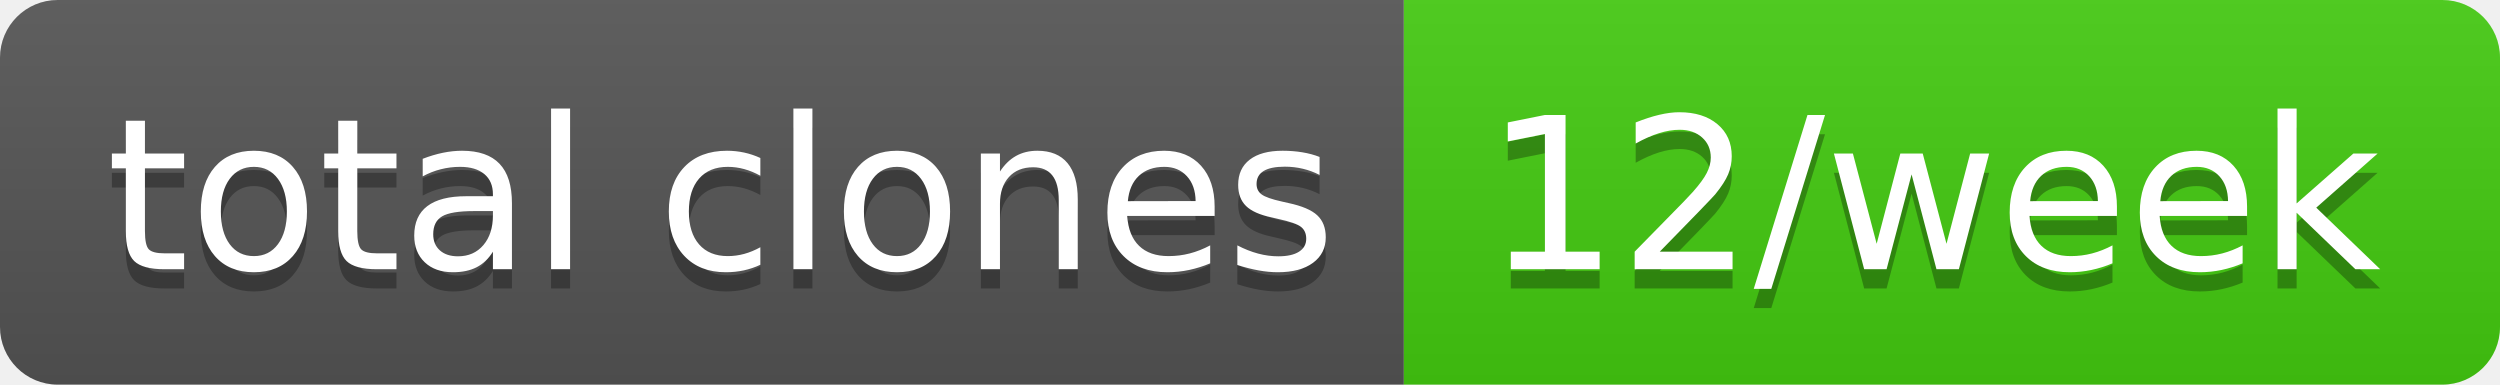
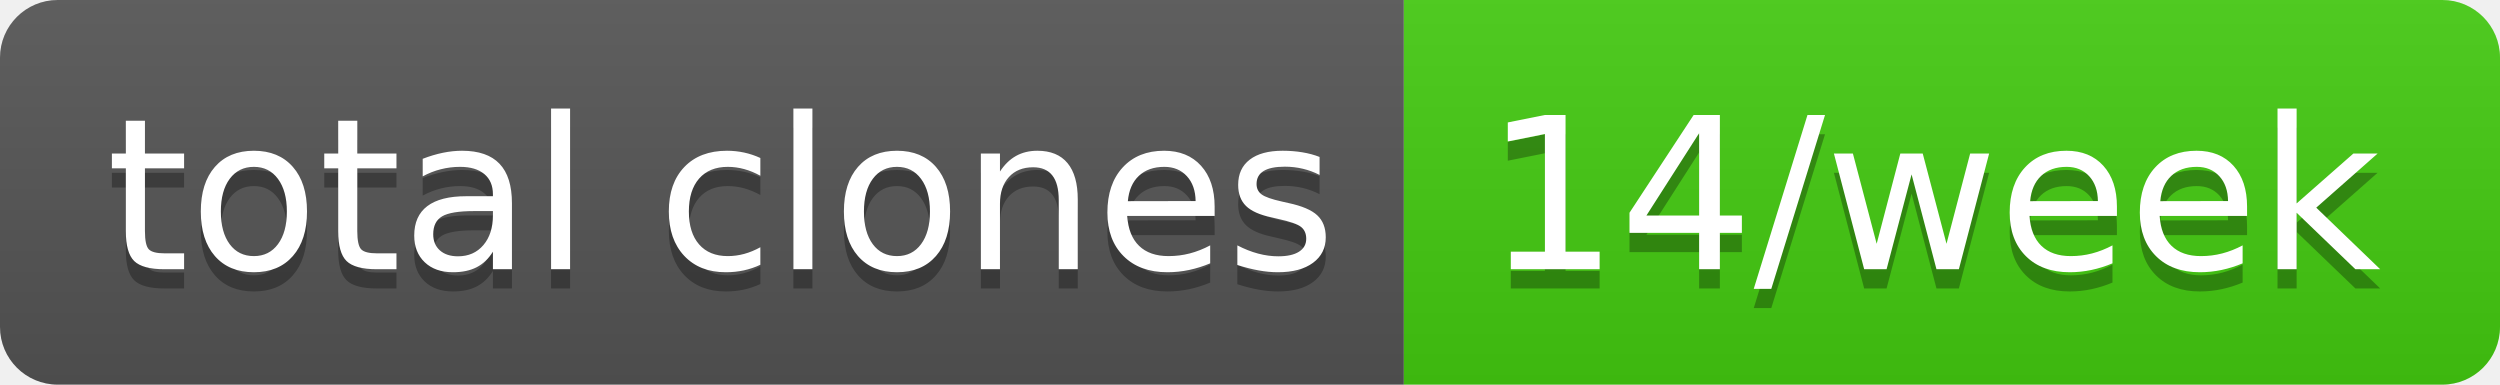
- <svg xmlns="http://www.w3.org/2000/svg" width="130" height="20" role="img" aria-label="total clones: 12/week">
+ <svg xmlns="http://www.w3.org/2000/svg" width="130" height="20" role="img" aria-label="total clones: 14/week">
  <linearGradient id="s" x2="0" y2="100%">
    <stop offset="0" stop-color="#bbb" stop-opacity=".1" />
    <stop offset="1" stop-opacity=".1" />
  </linearGradient>
  <clipPath id="r">
    <rect width="130" height="20" rx="3" fill="#fff" />
  </clipPath>
  <g clip-path="url(#r)">
    <rect width="73" height="20" fill="#555" />
    <rect x="73" width="57" height="20" fill="#4c1" />
    <rect width="130" height="20" fill="url(#s)" />
  </g>
  <g fill="#fff" text-anchor="middle" font-family="Verdana,Geneva,DejaVu Sans,sans-serif" text-rendering="geometricPrecision" font-size="110">
    <text aria-hidden="true" x="375" y="150" fill="#010101" fill-opacity=".3" transform="scale(.1)" textLength="630">total clones</text>
    <text x="375" y="140" transform="scale(.1)" fill="#fff" textLength="630">total clones</text>
-     <text aria-hidden="true" x="1005" y="150" fill="#010101" fill-opacity=".3" transform="scale(.1)" textLength="470">12/week</text>
-     <text x="1005" y="140" transform="scale(.1)" fill="#fff" textLength="470">12/week</text>
+     <text aria-hidden="true" x="1005" y="150" fill="#010101" fill-opacity=".3" transform="scale(.1)" textLength="470">14/week</text>
+     <text x="1005" y="140" transform="scale(.1)" fill="#fff" textLength="470">14/week</text>
  </g>
</svg>
